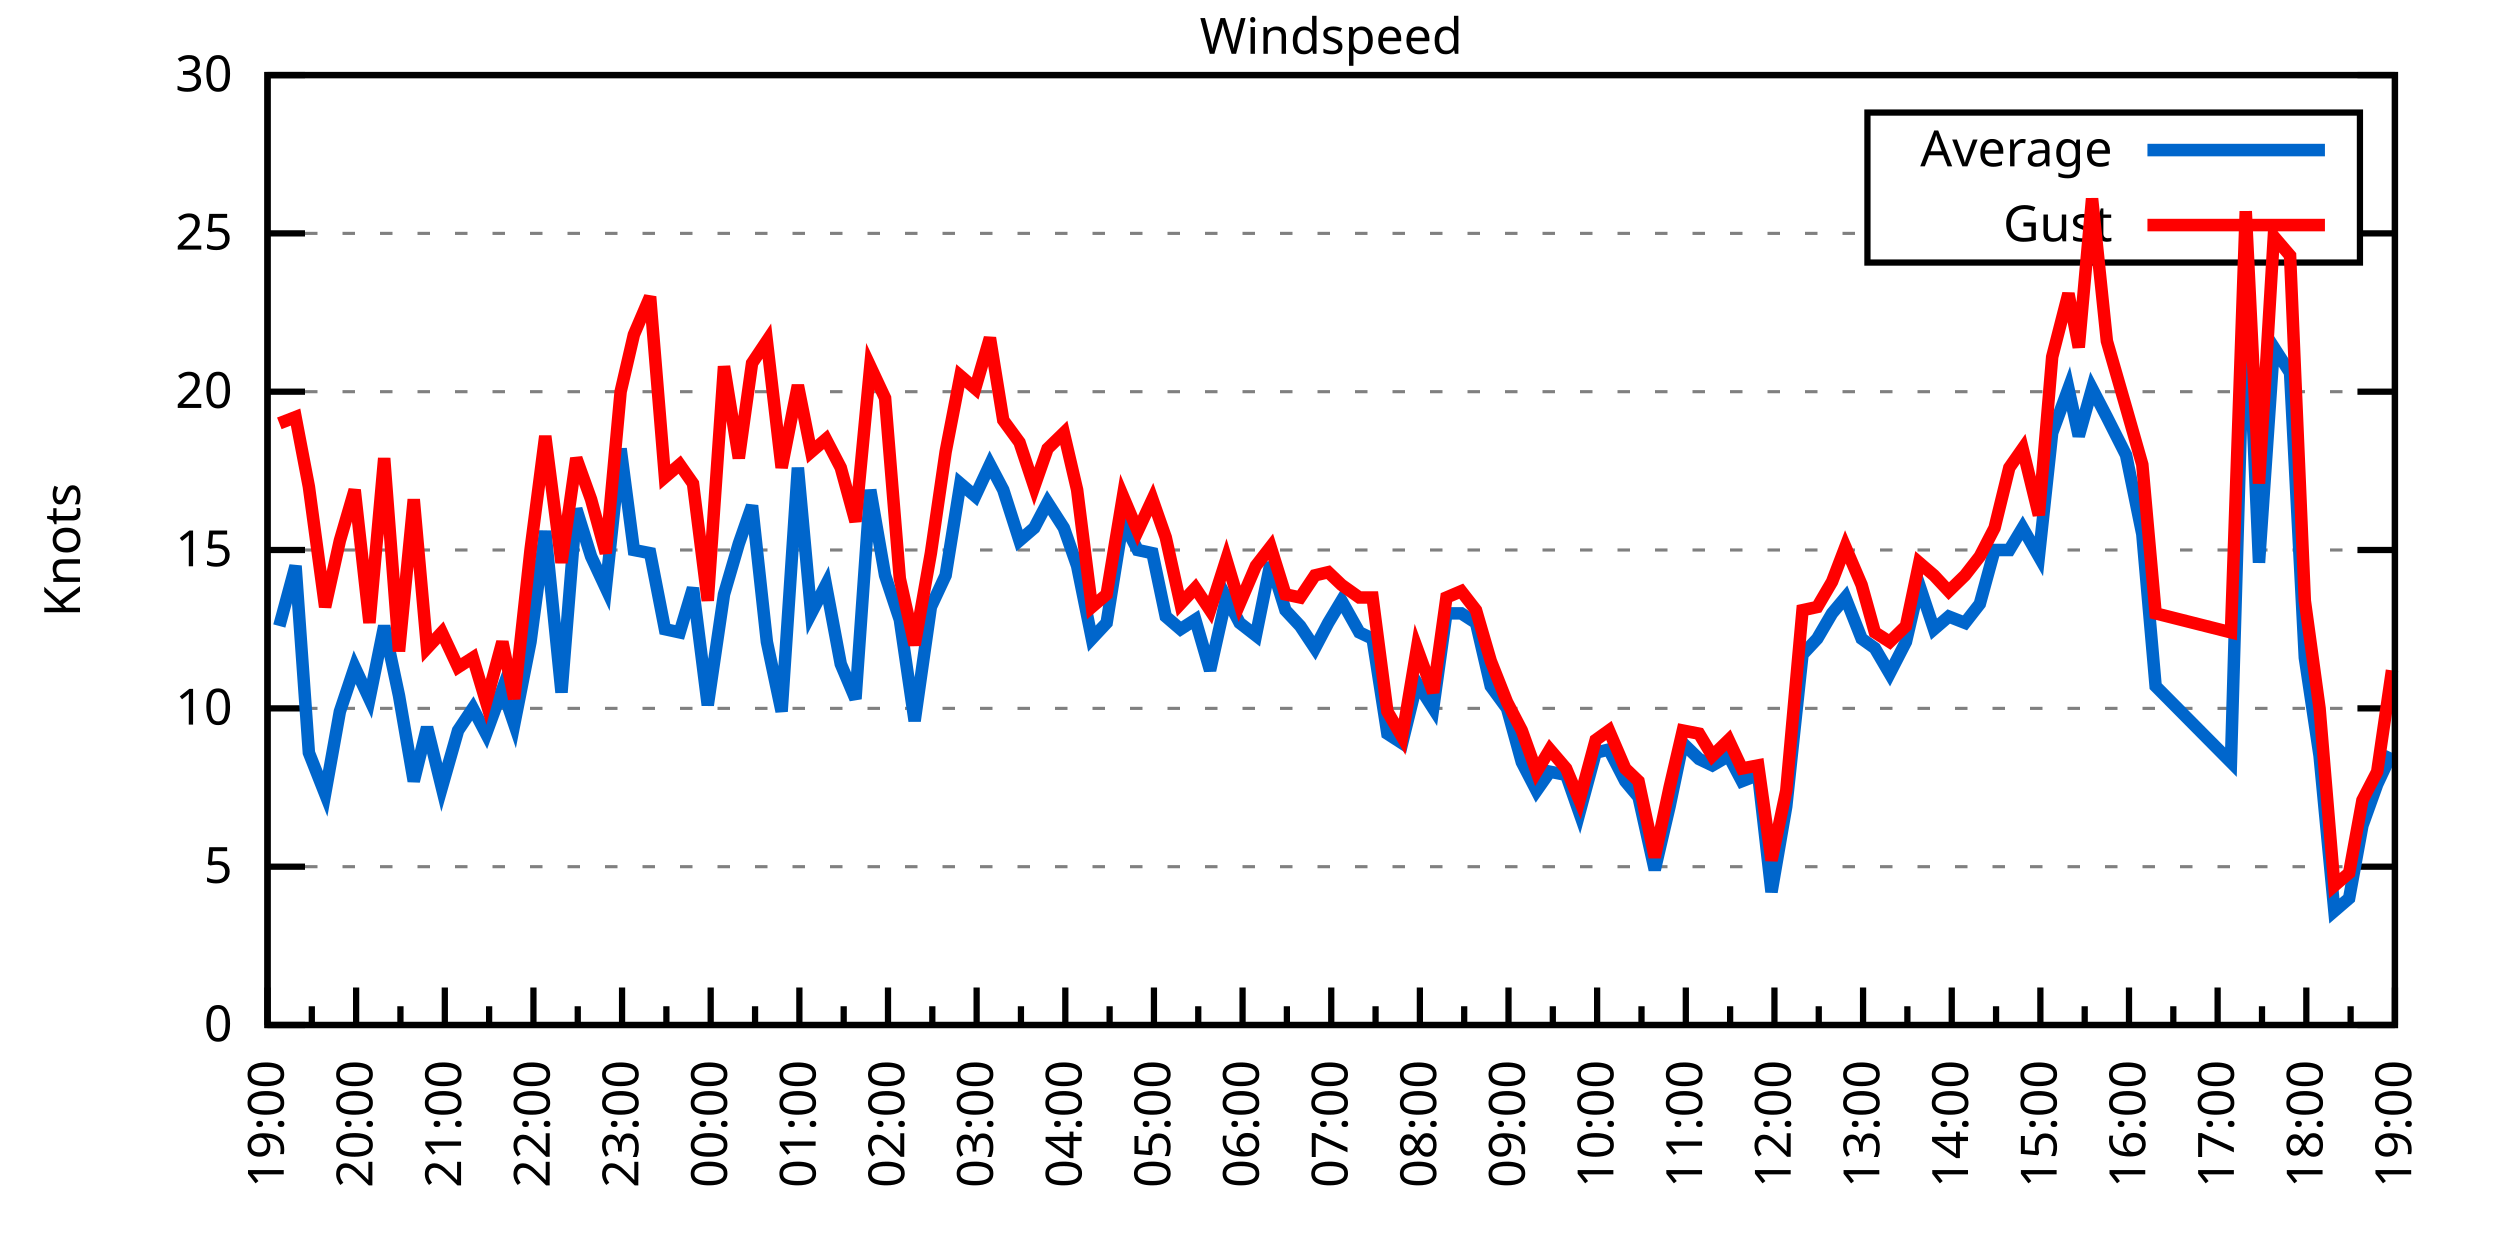
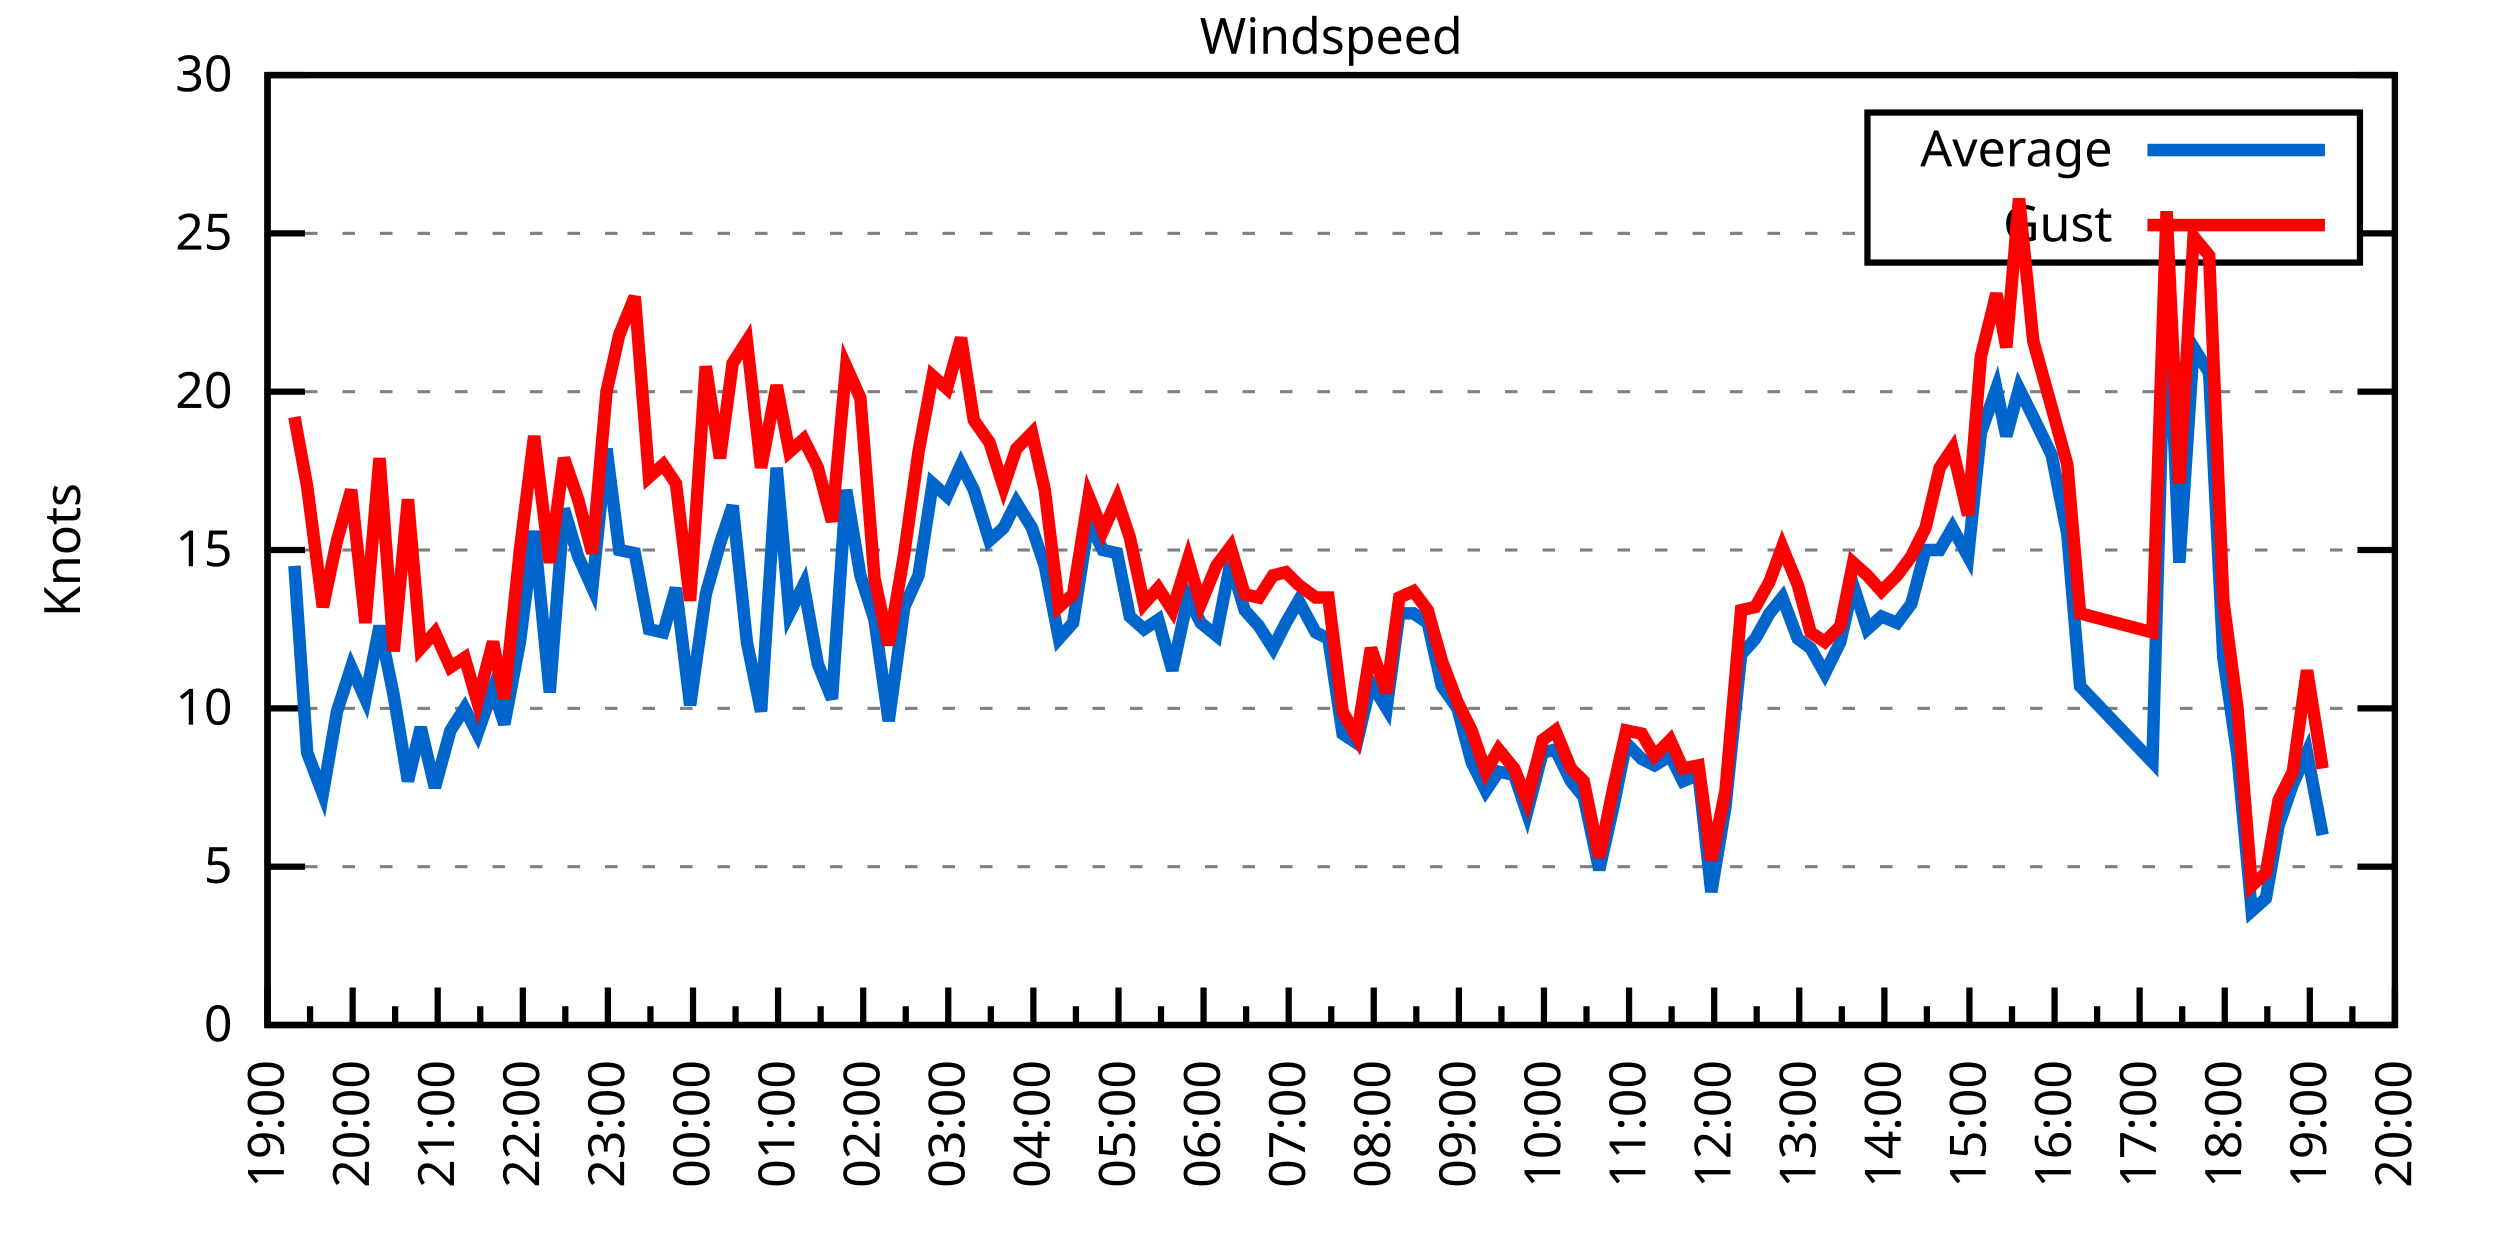
<svg xmlns="http://www.w3.org/2000/svg" xmlns:xlink="http://www.w3.org/1999/xlink" width="400" height="200" viewBox="0 0 400 200">
  <g id="gnuplot_canvas">
    <rect x="0" y="0" width="400" height="200" fill="none" />
    <defs>
      <circle id="gpDot" r="0.5" stroke-width="0.5" stroke="currentColor" />
      <path id="gpPt0" stroke-width="0.333" stroke="currentColor" d="M-1,0 h2 M0,-1 v2" />
      <path id="gpPt1" stroke-width="0.333" stroke="currentColor" d="M-1,-1 L1,1 M1,-1 L-1,1" />
      <path id="gpPt2" stroke-width="0.333" stroke="currentColor" d="M-1,0 L1,0 M0,-1 L0,1 M-1,-1 L1,1 M-1,1 L1,-1" />
      <rect id="gpPt3" stroke-width="0.333" stroke="currentColor" x="-1" y="-1" width="2" height="2" />
      <rect id="gpPt4" stroke-width="0.333" stroke="currentColor" fill="currentColor" x="-1" y="-1" width="2" height="2" />
      <circle id="gpPt5" stroke-width="0.333" stroke="currentColor" cx="0" cy="0" r="1" />
      <use xlink:href="#gpPt5" id="gpPt6" fill="currentColor" stroke="none" />
      <path id="gpPt7" stroke-width="0.333" stroke="currentColor" d="M0,-1.33 L-1.33,0.67 L1.33,0.67 z" />
      <use xlink:href="#gpPt7" id="gpPt8" fill="currentColor" stroke="none" />
      <use xlink:href="#gpPt7" id="gpPt9" stroke="currentColor" transform="rotate(180)" />
      <use xlink:href="#gpPt9" id="gpPt10" fill="currentColor" stroke="none" />
      <use xlink:href="#gpPt3" id="gpPt11" stroke="currentColor" transform="rotate(45)" />
      <use xlink:href="#gpPt11" id="gpPt12" fill="currentColor" stroke="none" />
      <path id="gpPt13" stroke-width="0.333" stroke="currentColor" d="M0,1.330 L1.265,0.411 L0.782,-1.067 L-0.782,-1.076 L-1.265,0.411 z" />
      <use xlink:href="#gpPt13" id="gpPt14" fill="currentColor" stroke="none" />
      <filter id="textbox" filterUnits="objectBoundingBox" x="0" y="0" height="1" width="1">
        <feFlood flood-color="white" flood-opacity="1" result="bgnd" />
        <feComposite in="SourceGraphic" in2="bgnd" operator="atop" />
      </filter>
      <filter id="greybox" filterUnits="objectBoundingBox" x="0" y="0" height="1" width="1">
        <feFlood flood-color="lightgrey" flood-opacity="1" result="grey" />
        <feComposite in="SourceGraphic" in2="grey" operator="atop" />
      </filter>
    </defs>
    <g fill="none" color="white" stroke="currentColor" stroke-width="1.00" stroke-linecap="butt" stroke-linejoin="miter">
</g>
    <g fill="none" color="black" stroke="currentColor" stroke-width="1.00" stroke-linecap="butt" stroke-linejoin="miter">
      <g stroke="none" shape-rendering="crispEdges">
        <polygon fill="rgb(255, 255, 255)" points="42.80,164.00 383.18,164.00 383.18,12.02 42.80,12.02 " />
      </g>
    </g>
    <g fill="none" color="black" stroke="currentColor" stroke-width="1.00" stroke-linecap="butt" stroke-linejoin="miter">
</g>
    <g fill="none" color="black" stroke="black" stroke-width="0.50" stroke-linecap="butt" stroke-linejoin="miter">
</g>
    <g fill="none" color="gray" stroke="currentColor" stroke-width="0.50" stroke-linecap="butt" stroke-linejoin="miter">
      <path stroke="gray" stroke-dasharray="2,4" class="gridline" d="M42.80,164.00 L383.19,164.00  " />
    </g>
    <g fill="none" color="gray" stroke="gray" stroke-width="1.00" stroke-linecap="butt" stroke-linejoin="miter">
</g>
    <g fill="none" color="black" stroke="currentColor" stroke-width="1.00" stroke-linecap="butt" stroke-linejoin="miter">
      <path stroke="black" d="M42.80,164.00 L48.80,164.00 M383.19,164.00 L377.19,164.00  " />
      <g transform="translate(37.20,166.60)" stroke="none" fill="black" font-family="Sans" font-size="8.00" text-anchor="end">
        <text>
          <tspan font-family="Sans"> 0</tspan>
        </text>
      </g>
    </g>
    <g fill="none" color="black" stroke="currentColor" stroke-width="1.00" stroke-linecap="butt" stroke-linejoin="miter">
</g>
    <g fill="none" color="black" stroke="black" stroke-width="0.50" stroke-linecap="butt" stroke-linejoin="miter">
</g>
    <g fill="none" color="gray" stroke="currentColor" stroke-width="0.50" stroke-linecap="butt" stroke-linejoin="miter">
      <path stroke="gray" stroke-dasharray="2,4" class="gridline" d="M42.80,138.67 L383.19,138.67  " />
    </g>
    <g fill="none" color="gray" stroke="gray" stroke-width="1.00" stroke-linecap="butt" stroke-linejoin="miter">
</g>
    <g fill="none" color="black" stroke="currentColor" stroke-width="1.00" stroke-linecap="butt" stroke-linejoin="miter">
      <path stroke="black" d="M42.80,138.67 L48.80,138.67 M383.19,138.67 L377.19,138.67  " />
      <g transform="translate(37.20,141.27)" stroke="none" fill="black" font-family="Sans" font-size="8.00" text-anchor="end">
        <text>
          <tspan font-family="Sans"> 5</tspan>
        </text>
      </g>
    </g>
    <g fill="none" color="black" stroke="currentColor" stroke-width="1.00" stroke-linecap="butt" stroke-linejoin="miter">
</g>
    <g fill="none" color="black" stroke="black" stroke-width="0.50" stroke-linecap="butt" stroke-linejoin="miter">
</g>
    <g fill="none" color="gray" stroke="currentColor" stroke-width="0.50" stroke-linecap="butt" stroke-linejoin="miter">
      <path stroke="gray" stroke-dasharray="2,4" class="gridline" d="M42.80,113.34 L383.19,113.34  " />
    </g>
    <g fill="none" color="gray" stroke="gray" stroke-width="1.00" stroke-linecap="butt" stroke-linejoin="miter">
</g>
    <g fill="none" color="black" stroke="currentColor" stroke-width="1.00" stroke-linecap="butt" stroke-linejoin="miter">
      <path stroke="black" d="M42.80,113.34 L48.80,113.34 M383.19,113.34 L377.19,113.34  " />
      <g transform="translate(37.20,115.94)" stroke="none" fill="black" font-family="Sans" font-size="8.00" text-anchor="end">
        <text>
          <tspan font-family="Sans"> 10</tspan>
        </text>
      </g>
    </g>
    <g fill="none" color="black" stroke="currentColor" stroke-width="1.00" stroke-linecap="butt" stroke-linejoin="miter">
</g>
    <g fill="none" color="black" stroke="black" stroke-width="0.50" stroke-linecap="butt" stroke-linejoin="miter">
</g>
    <g fill="none" color="gray" stroke="currentColor" stroke-width="0.50" stroke-linecap="butt" stroke-linejoin="miter">
      <path stroke="gray" stroke-dasharray="2,4" class="gridline" d="M42.80,88.00 L383.19,88.00  " />
    </g>
    <g fill="none" color="gray" stroke="gray" stroke-width="1.00" stroke-linecap="butt" stroke-linejoin="miter">
</g>
    <g fill="none" color="black" stroke="currentColor" stroke-width="1.00" stroke-linecap="butt" stroke-linejoin="miter">
      <path stroke="black" d="M42.80,88.00 L48.80,88.00 M383.19,88.00 L377.19,88.00  " />
      <g transform="translate(37.20,90.60)" stroke="none" fill="black" font-family="Sans" font-size="8.00" text-anchor="end">
        <text>
          <tspan font-family="Sans"> 15</tspan>
        </text>
      </g>
    </g>
    <g fill="none" color="black" stroke="currentColor" stroke-width="1.00" stroke-linecap="butt" stroke-linejoin="miter">
</g>
    <g fill="none" color="black" stroke="black" stroke-width="0.50" stroke-linecap="butt" stroke-linejoin="miter">
</g>
    <g fill="none" color="gray" stroke="currentColor" stroke-width="0.50" stroke-linecap="butt" stroke-linejoin="miter">
      <path stroke="gray" stroke-dasharray="2,4" class="gridline" d="M42.80,62.67 L383.19,62.67  " />
    </g>
    <g fill="none" color="gray" stroke="gray" stroke-width="1.00" stroke-linecap="butt" stroke-linejoin="miter">
</g>
    <g fill="none" color="black" stroke="currentColor" stroke-width="1.00" stroke-linecap="butt" stroke-linejoin="miter">
      <path stroke="black" d="M42.80,62.67 L48.80,62.67 M383.19,62.67 L377.19,62.67  " />
      <g transform="translate(37.20,65.27)" stroke="none" fill="black" font-family="Sans" font-size="8.00" text-anchor="end">
        <text>
          <tspan font-family="Sans"> 20</tspan>
        </text>
      </g>
    </g>
    <g fill="none" color="black" stroke="currentColor" stroke-width="1.00" stroke-linecap="butt" stroke-linejoin="miter">
</g>
    <g fill="none" color="black" stroke="black" stroke-width="0.50" stroke-linecap="butt" stroke-linejoin="miter">
</g>
    <g fill="none" color="gray" stroke="currentColor" stroke-width="0.50" stroke-linecap="butt" stroke-linejoin="miter">
      <path stroke="gray" stroke-dasharray="2,4" class="gridline" d="M42.80,37.34 L298.79,37.34 M377.59,37.34 L383.19,37.34  " />
    </g>
    <g fill="none" color="gray" stroke="gray" stroke-width="1.00" stroke-linecap="butt" stroke-linejoin="miter">
</g>
    <g fill="none" color="black" stroke="currentColor" stroke-width="1.00" stroke-linecap="butt" stroke-linejoin="miter">
      <path stroke="black" d="M42.80,37.34 L48.80,37.34 M383.19,37.34 L377.19,37.34  " />
      <g transform="translate(37.20,39.94)" stroke="none" fill="black" font-family="Sans" font-size="8.00" text-anchor="end">
        <text>
          <tspan font-family="Sans"> 25</tspan>
        </text>
      </g>
    </g>
    <g fill="none" color="black" stroke="currentColor" stroke-width="1.00" stroke-linecap="butt" stroke-linejoin="miter">
</g>
    <g fill="none" color="black" stroke="black" stroke-width="0.50" stroke-linecap="butt" stroke-linejoin="miter">
</g>
    <g fill="none" color="gray" stroke="currentColor" stroke-width="0.50" stroke-linecap="butt" stroke-linejoin="miter">
      <path stroke="gray" stroke-dasharray="2,4" class="gridline" d="M42.80,12.01 L383.19,12.01  " />
    </g>
    <g fill="none" color="gray" stroke="gray" stroke-width="1.00" stroke-linecap="butt" stroke-linejoin="miter">
</g>
    <g fill="none" color="black" stroke="currentColor" stroke-width="1.00" stroke-linecap="butt" stroke-linejoin="miter">
      <path stroke="black" d="M42.80,12.01 L48.80,12.01 M383.19,12.01 L377.19,12.01  " />
      <g transform="translate(37.20,14.61)" stroke="none" fill="black" font-family="Sans" font-size="8.00" text-anchor="end">
        <text>
          <tspan font-family="Sans"> 30</tspan>
        </text>
      </g>
    </g>
    <g fill="none" color="black" stroke="currentColor" stroke-width="1.00" stroke-linecap="butt" stroke-linejoin="miter">
      <path stroke="black" d="M42.80,164.00 L42.80,158.00  " />
      <g transform="translate(45.40,169.60) rotate(270)" stroke="none" fill="black" font-family="Sans" font-size="8.00" text-anchor="end">
        <text>
          <tspan font-family="Sans">19:00</tspan>
        </text>
      </g>
    </g>
    <g fill="none" color="black" stroke="currentColor" stroke-width="1.00" stroke-linecap="butt" stroke-linejoin="miter">
-       <path stroke="black" d="M49.89,164.00 L49.89,161.00 M56.98,164.00 L56.98,158.00  " />
-       <g transform="translate(59.58,169.60) rotate(270)" stroke="none" fill="black" font-family="Sans" font-size="8.00" text-anchor="end">
+       <path stroke="black" d="M49.61,164.00 L49.61,161.00 M56.42,164.00 L56.42,158.00  " />
+       <g transform="translate(59.02,169.60) rotate(270)" stroke="none" fill="black" font-family="Sans" font-size="8.00" text-anchor="end">
        <text>
          <tspan font-family="Sans">20:00</tspan>
        </text>
      </g>
    </g>
    <g fill="none" color="black" stroke="currentColor" stroke-width="1.00" stroke-linecap="butt" stroke-linejoin="miter">
-       <path stroke="black" d="M64.07,164.00 L64.07,161.00 M71.17,164.00 L71.17,158.00  " />
-       <g transform="translate(73.77,169.60) rotate(270)" stroke="none" fill="black" font-family="Sans" font-size="8.00" text-anchor="end">
+       <path stroke="black" d="M63.22,164.00 L63.22,161.00 M70.03,164.00 L70.03,158.00  " />
+       <g transform="translate(72.63,169.60) rotate(270)" stroke="none" fill="black" font-family="Sans" font-size="8.00" text-anchor="end">
        <text>
          <tspan font-family="Sans">21:00</tspan>
        </text>
      </g>
    </g>
    <g fill="none" color="black" stroke="currentColor" stroke-width="1.00" stroke-linecap="butt" stroke-linejoin="miter">
-       <path stroke="black" d="M78.26,164.00 L78.26,161.00 M85.35,164.00 L85.35,158.00  " />
-       <g transform="translate(87.95,169.60) rotate(270)" stroke="none" fill="black" font-family="Sans" font-size="8.00" text-anchor="end">
+       <path stroke="black" d="M76.84,164.00 L76.84,161.00 M83.65,164.00 L83.65,158.00  " />
+       <g transform="translate(86.25,169.60) rotate(270)" stroke="none" fill="black" font-family="Sans" font-size="8.00" text-anchor="end">
        <text>
          <tspan font-family="Sans">22:00</tspan>
        </text>
      </g>
    </g>
    <g fill="none" color="black" stroke="currentColor" stroke-width="1.00" stroke-linecap="butt" stroke-linejoin="miter">
-       <path stroke="black" d="M92.44,164.00 L92.44,161.00 M99.53,164.00 L99.53,158.00  " />
-       <g transform="translate(102.13,169.60) rotate(270)" stroke="none" fill="black" font-family="Sans" font-size="8.00" text-anchor="end">
+       <path stroke="black" d="M90.45,164.00 L90.45,161.00 M97.26,164.00 L97.26,158.00  " />
+       <g transform="translate(99.86,169.60) rotate(270)" stroke="none" fill="black" font-family="Sans" font-size="8.00" text-anchor="end">
        <text>
          <tspan font-family="Sans">23:00</tspan>
        </text>
      </g>
    </g>
    <g fill="none" color="black" stroke="currentColor" stroke-width="1.00" stroke-linecap="butt" stroke-linejoin="miter">
-       <path stroke="black" d="M106.62,164.00 L106.62,161.00 M113.71,164.00 L113.71,158.00  " />
-       <g transform="translate(116.31,169.60) rotate(270)" stroke="none" fill="black" font-family="Sans" font-size="8.00" text-anchor="end">
+       <path stroke="black" d="M104.07,164.00 L104.07,161.00 M110.88,164.00 L110.88,158.00  " />
+       <g transform="translate(113.48,169.60) rotate(270)" stroke="none" fill="black" font-family="Sans" font-size="8.00" text-anchor="end">
        <text>
          <tspan font-family="Sans">00:00</tspan>
        </text>
      </g>
    </g>
    <g fill="none" color="black" stroke="currentColor" stroke-width="1.00" stroke-linecap="butt" stroke-linejoin="miter">
-       <path stroke="black" d="M120.81,164.00 L120.81,161.00 M127.90,164.00 L127.90,158.00  " />
-       <g transform="translate(130.50,169.60) rotate(270)" stroke="none" fill="black" font-family="Sans" font-size="8.00" text-anchor="end">
+       <path stroke="black" d="M117.69,164.00 L117.69,161.00 M124.49,164.00 L124.49,158.00  " />
+       <g transform="translate(127.09,169.60) rotate(270)" stroke="none" fill="black" font-family="Sans" font-size="8.00" text-anchor="end">
        <text>
          <tspan font-family="Sans">01:00</tspan>
        </text>
      </g>
    </g>
    <g fill="none" color="black" stroke="currentColor" stroke-width="1.00" stroke-linecap="butt" stroke-linejoin="miter">
-       <path stroke="black" d="M134.99,164.00 L134.99,161.00 M142.08,164.00 L142.08,158.00  " />
-       <g transform="translate(144.68,169.60) rotate(270)" stroke="none" fill="black" font-family="Sans" font-size="8.00" text-anchor="end">
+       <path stroke="black" d="M131.30,164.00 L131.30,161.00 M138.11,164.00 L138.11,158.00  " />
+       <g transform="translate(140.71,169.60) rotate(270)" stroke="none" fill="black" font-family="Sans" font-size="8.00" text-anchor="end">
        <text>
          <tspan font-family="Sans">02:00</tspan>
        </text>
      </g>
    </g>
    <g fill="none" color="black" stroke="currentColor" stroke-width="1.00" stroke-linecap="butt" stroke-linejoin="miter">
-       <path stroke="black" d="M149.17,164.00 L149.17,161.00 M156.26,164.00 L156.26,158.00  " />
-       <g transform="translate(158.86,169.60) rotate(270)" stroke="none" fill="black" font-family="Sans" font-size="8.00" text-anchor="end">
+       <path stroke="black" d="M144.92,164.00 L144.92,161.00 M151.72,164.00 L151.72,158.00  " />
+       <g transform="translate(154.32,169.60) rotate(270)" stroke="none" fill="black" font-family="Sans" font-size="8.00" text-anchor="end">
        <text>
          <tspan font-family="Sans">03:00</tspan>
        </text>
      </g>
    </g>
    <g fill="none" color="black" stroke="currentColor" stroke-width="1.00" stroke-linecap="butt" stroke-linejoin="miter">
-       <path stroke="black" d="M163.35,164.00 L163.35,161.00 M170.45,164.00 L170.45,158.00  " />
-       <g transform="translate(173.05,169.60) rotate(270)" stroke="none" fill="black" font-family="Sans" font-size="8.00" text-anchor="end">
+       <path stroke="black" d="M158.53,164.00 L158.53,161.00 M165.34,164.00 L165.34,158.00  " />
+       <g transform="translate(167.94,169.60) rotate(270)" stroke="none" fill="black" font-family="Sans" font-size="8.00" text-anchor="end">
        <text>
          <tspan font-family="Sans">04:00</tspan>
        </text>
      </g>
    </g>
    <g fill="none" color="black" stroke="currentColor" stroke-width="1.00" stroke-linecap="butt" stroke-linejoin="miter">
-       <path stroke="black" d="M177.54,164.00 L177.54,161.00 M184.63,164.00 L184.63,158.00  " />
-       <g transform="translate(187.23,169.60) rotate(270)" stroke="none" fill="black" font-family="Sans" font-size="8.00" text-anchor="end">
+       <path stroke="black" d="M172.15,164.00 L172.15,161.00 M178.96,164.00 L178.96,158.00  " />
+       <g transform="translate(181.56,169.60) rotate(270)" stroke="none" fill="black" font-family="Sans" font-size="8.00" text-anchor="end">
        <text>
          <tspan font-family="Sans">05:00</tspan>
        </text>
      </g>
    </g>
    <g fill="none" color="black" stroke="currentColor" stroke-width="1.00" stroke-linecap="butt" stroke-linejoin="miter">
-       <path stroke="black" d="M191.72,164.00 L191.72,161.00 M198.81,164.00 L198.81,158.00  " />
-       <g transform="translate(201.41,169.60) rotate(270)" stroke="none" fill="black" font-family="Sans" font-size="8.00" text-anchor="end">
+       <path stroke="black" d="M185.76,164.00 L185.76,161.00 M192.57,164.00 L192.57,158.00  " />
+       <g transform="translate(195.17,169.60) rotate(270)" stroke="none" fill="black" font-family="Sans" font-size="8.00" text-anchor="end">
        <text>
          <tspan font-family="Sans">06:00</tspan>
        </text>
      </g>
    </g>
    <g fill="none" color="black" stroke="currentColor" stroke-width="1.00" stroke-linecap="butt" stroke-linejoin="miter">
-       <path stroke="black" d="M205.90,164.00 L205.90,161.00 M213.00,164.00 L213.00,158.00  " />
-       <g transform="translate(215.60,169.60) rotate(270)" stroke="none" fill="black" font-family="Sans" font-size="8.00" text-anchor="end">
+       <path stroke="black" d="M199.38,164.00 L199.38,161.00 M206.19,164.00 L206.19,158.00  " />
+       <g transform="translate(208.79,169.60) rotate(270)" stroke="none" fill="black" font-family="Sans" font-size="8.00" text-anchor="end">
        <text>
          <tspan font-family="Sans">07:00</tspan>
        </text>
      </g>
    </g>
    <g fill="none" color="black" stroke="currentColor" stroke-width="1.00" stroke-linecap="butt" stroke-linejoin="miter">
-       <path stroke="black" d="M220.09,164.00 L220.09,161.00 M227.18,164.00 L227.18,158.00  " />
-       <g transform="translate(229.78,169.60) rotate(270)" stroke="none" fill="black" font-family="Sans" font-size="8.00" text-anchor="end">
+       <path stroke="black" d="M213.00,164.00 L213.00,161.00 M219.80,164.00 L219.80,158.00  " />
+       <g transform="translate(222.40,169.60) rotate(270)" stroke="none" fill="black" font-family="Sans" font-size="8.00" text-anchor="end">
        <text>
          <tspan font-family="Sans">08:00</tspan>
        </text>
      </g>
    </g>
    <g fill="none" color="black" stroke="currentColor" stroke-width="1.00" stroke-linecap="butt" stroke-linejoin="miter">
-       <path stroke="black" d="M234.27,164.00 L234.27,161.00 M241.36,164.00 L241.36,158.00  " />
-       <g transform="translate(243.96,169.60) rotate(270)" stroke="none" fill="black" font-family="Sans" font-size="8.00" text-anchor="end">
+       <path stroke="black" d="M226.61,164.00 L226.61,161.00 M233.42,164.00 L233.42,158.00  " />
+       <g transform="translate(236.02,169.60) rotate(270)" stroke="none" fill="black" font-family="Sans" font-size="8.00" text-anchor="end">
        <text>
          <tspan font-family="Sans">09:00</tspan>
        </text>
      </g>
    </g>
    <g fill="none" color="black" stroke="currentColor" stroke-width="1.00" stroke-linecap="butt" stroke-linejoin="miter">
-       <path stroke="black" d="M248.45,164.00 L248.45,161.00 M255.54,164.00 L255.54,158.00  " />
-       <g transform="translate(258.14,169.60) rotate(270)" stroke="none" fill="black" font-family="Sans" font-size="8.00" text-anchor="end">
+       <path stroke="black" d="M240.23,164.00 L240.23,161.00 M247.03,164.00 L247.03,158.00  " />
+       <g transform="translate(249.63,169.60) rotate(270)" stroke="none" fill="black" font-family="Sans" font-size="8.00" text-anchor="end">
        <text>
          <tspan font-family="Sans">10:00</tspan>
        </text>
      </g>
    </g>
    <g fill="none" color="black" stroke="currentColor" stroke-width="1.00" stroke-linecap="butt" stroke-linejoin="miter">
-       <path stroke="black" d="M262.64,164.00 L262.64,161.00 M269.73,164.00 L269.73,158.00  " />
-       <g transform="translate(272.33,169.60) rotate(270)" stroke="none" fill="black" font-family="Sans" font-size="8.00" text-anchor="end">
+       <path stroke="black" d="M253.84,164.00 L253.84,161.00 M260.65,164.00 L260.65,158.00  " />
+       <g transform="translate(263.25,169.60) rotate(270)" stroke="none" fill="black" font-family="Sans" font-size="8.00" text-anchor="end">
        <text>
          <tspan font-family="Sans">11:00</tspan>
        </text>
      </g>
    </g>
    <g fill="none" color="black" stroke="currentColor" stroke-width="1.00" stroke-linecap="butt" stroke-linejoin="miter">
-       <path stroke="black" d="M276.82,164.00 L276.82,161.00 M283.91,164.00 L283.91,158.00  " />
-       <g transform="translate(286.51,169.60) rotate(270)" stroke="none" fill="black" font-family="Sans" font-size="8.00" text-anchor="end">
+       <path stroke="black" d="M267.46,164.00 L267.46,161.00 M274.27,164.00 L274.27,158.00  " />
+       <g transform="translate(276.87,169.60) rotate(270)" stroke="none" fill="black" font-family="Sans" font-size="8.00" text-anchor="end">
        <text>
          <tspan font-family="Sans">12:00</tspan>
        </text>
      </g>
    </g>
    <g fill="none" color="black" stroke="currentColor" stroke-width="1.00" stroke-linecap="butt" stroke-linejoin="miter">
-       <path stroke="black" d="M291.00,164.00 L291.00,161.00 M298.09,164.00 L298.09,158.00  " />
-       <g transform="translate(300.69,169.60) rotate(270)" stroke="none" fill="black" font-family="Sans" font-size="8.00" text-anchor="end">
+       <path stroke="black" d="M281.07,164.00 L281.07,161.00 M287.88,164.00 L287.88,158.00  " />
+       <g transform="translate(290.48,169.60) rotate(270)" stroke="none" fill="black" font-family="Sans" font-size="8.00" text-anchor="end">
        <text>
          <tspan font-family="Sans">13:00</tspan>
        </text>
      </g>
    </g>
    <g fill="none" color="black" stroke="currentColor" stroke-width="1.00" stroke-linecap="butt" stroke-linejoin="miter">
-       <path stroke="black" d="M305.18,164.00 L305.18,161.00 M312.28,164.00 L312.28,158.00  " />
-       <g transform="translate(314.88,169.60) rotate(270)" stroke="none" fill="black" font-family="Sans" font-size="8.00" text-anchor="end">
+       <path stroke="black" d="M294.69,164.00 L294.69,161.00 M301.50,164.00 L301.50,158.00  " />
+       <g transform="translate(304.10,169.60) rotate(270)" stroke="none" fill="black" font-family="Sans" font-size="8.00" text-anchor="end">
        <text>
          <tspan font-family="Sans">14:00</tspan>
        </text>
      </g>
    </g>
    <g fill="none" color="black" stroke="currentColor" stroke-width="1.00" stroke-linecap="butt" stroke-linejoin="miter">
-       <path stroke="black" d="M319.37,164.00 L319.37,161.00 M326.46,164.00 L326.46,158.00  " />
-       <g transform="translate(329.06,169.60) rotate(270)" stroke="none" fill="black" font-family="Sans" font-size="8.00" text-anchor="end">
+       <path stroke="black" d="M308.30,164.00 L308.30,161.00 M315.11,164.00 L315.11,158.00  " />
+       <g transform="translate(317.71,169.60) rotate(270)" stroke="none" fill="black" font-family="Sans" font-size="8.00" text-anchor="end">
        <text>
          <tspan font-family="Sans">15:00</tspan>
        </text>
      </g>
    </g>
    <g fill="none" color="black" stroke="currentColor" stroke-width="1.00" stroke-linecap="butt" stroke-linejoin="miter">
-       <path stroke="black" d="M333.55,164.00 L333.55,161.00 M340.64,164.00 L340.64,158.00  " />
-       <g transform="translate(343.24,169.60) rotate(270)" stroke="none" fill="black" font-family="Sans" font-size="8.00" text-anchor="end">
+       <path stroke="black" d="M321.92,164.00 L321.92,161.00 M328.73,164.00 L328.73,158.00  " />
+       <g transform="translate(331.33,169.60) rotate(270)" stroke="none" fill="black" font-family="Sans" font-size="8.00" text-anchor="end">
        <text>
          <tspan font-family="Sans">16:00</tspan>
        </text>
      </g>
    </g>
    <g fill="none" color="black" stroke="currentColor" stroke-width="1.00" stroke-linecap="butt" stroke-linejoin="miter">
-       <path stroke="black" d="M347.73,164.00 L347.73,161.00 M354.82,164.00 L354.82,158.00  " />
-       <g transform="translate(357.42,169.60) rotate(270)" stroke="none" fill="black" font-family="Sans" font-size="8.00" text-anchor="end">
+       <path stroke="black" d="M335.54,164.00 L335.54,161.00 M342.34,164.00 L342.34,158.00  " />
+       <g transform="translate(344.94,169.60) rotate(270)" stroke="none" fill="black" font-family="Sans" font-size="8.00" text-anchor="end">
        <text>
          <tspan font-family="Sans">17:00</tspan>
        </text>
      </g>
    </g>
    <g fill="none" color="black" stroke="currentColor" stroke-width="1.00" stroke-linecap="butt" stroke-linejoin="miter">
-       <path stroke="black" d="M361.92,164.00 L361.92,161.00 M369.01,164.00 L369.01,158.00  " />
-       <g transform="translate(371.61,169.60) rotate(270)" stroke="none" fill="black" font-family="Sans" font-size="8.00" text-anchor="end">
+       <path stroke="black" d="M349.15,164.00 L349.15,161.00 M355.96,164.00 L355.96,158.00  " />
+       <g transform="translate(358.56,169.60) rotate(270)" stroke="none" fill="black" font-family="Sans" font-size="8.00" text-anchor="end">
        <text>
          <tspan font-family="Sans">18:00</tspan>
        </text>
      </g>
    </g>
    <g fill="none" color="black" stroke="currentColor" stroke-width="1.00" stroke-linecap="butt" stroke-linejoin="miter">
-       <path stroke="black" d="M376.10,164.00 L376.10,161.00 M383.19,164.00 L383.19,158.00  " />
+       <path stroke="black" d="M362.77,164.00 L362.77,161.00 M369.57,164.00 L369.57,158.00  " />
+       <g transform="translate(372.17,169.60) rotate(270)" stroke="none" fill="black" font-family="Sans" font-size="8.00" text-anchor="end">
+         <text>
+           <tspan font-family="Sans">19:00</tspan>
+         </text>
+       </g>
+     </g>
+     <g fill="none" color="black" stroke="currentColor" stroke-width="1.00" stroke-linecap="butt" stroke-linejoin="miter">
+       <path stroke="black" d="M376.38,164.00 L376.38,161.00 M383.19,164.00 L383.19,158.00  " />
      <g transform="translate(385.79,169.60) rotate(270)" stroke="none" fill="black" font-family="Sans" font-size="8.00" text-anchor="end">
        <text>
-           <tspan font-family="Sans">19:00</tspan>
+           <tspan font-family="Sans">20:00</tspan>
        </text>
      </g>
    </g>
    <g fill="none" color="black" stroke="currentColor" stroke-width="1.00" stroke-linecap="butt" stroke-linejoin="miter">
</g>
    <g fill="none" color="black" stroke="currentColor" stroke-width="1.00" stroke-linecap="butt" stroke-linejoin="miter">
      <path stroke="black" d="M42.80,12.01 L42.80,164.00 L383.19,164.00 L383.19,12.01 L42.80,12.01 Z  " />
    </g>
    <g fill="none" color="black" stroke="currentColor" stroke-width="1.00" stroke-linecap="butt" stroke-linejoin="miter">
      <g transform="translate(12.80,88.01) rotate(270)" stroke="none" fill="black" font-family="Sans" font-size="8.00" text-anchor="middle">
        <text>
          <tspan font-family="Sans">Knots</tspan>
        </text>
      </g>
    </g>
    <g fill="none" color="black" stroke="currentColor" stroke-width="1.00" stroke-linecap="butt" stroke-linejoin="miter">
</g>
    <g fill="none" color="black" stroke="currentColor" stroke-width="1.00" stroke-linecap="butt" stroke-linejoin="miter">
      <path stroke="black" d="M298.79,42.01 L298.79,18.01 L377.59,18.01 L377.59,42.01 L298.79,42.01 Z  " />
    </g>
    <g id="Windspeed_plot_1">
      <g fill="none" color="white" stroke="black" stroke-width="2.00" stroke-linecap="butt" stroke-linejoin="miter">
</g>
      <g fill="none" color="black" stroke="currentColor" stroke-width="2.00" stroke-linecap="butt" stroke-linejoin="miter">
        <g transform="translate(337.99,26.61)" stroke="none" fill="black" font-family="Sans" font-size="8.00" text-anchor="end">
          <text>
            <tspan font-family="Sans">Average</tspan>
          </text>
        </g>
      </g>
      <g fill="none" color="black" stroke="currentColor" stroke-width="2.00" stroke-linecap="butt" stroke-linejoin="miter">
-         <path stroke="rgb(  0, 102, 204)" d="M343.59,24.01 L371.99,24.01 M44.69,100.16 L47.29,90.54 L49.42,120.43 L52.02,127.02 L54.38,113.84 L56.75,106.75   L59.11,111.82 L61.47,100.16 L63.84,111.31 L66.20,124.99 L68.33,116.38 L70.69,126.00 L73.29,116.88 L75.66,113.34   L77.78,117.39 L80.38,110.30 L82.28,115.87 L84.88,102.70 L87.24,84.97 L89.84,110.80 L92.20,81.42 L94.57,89.02   L96.93,94.08 L99.30,71.79 L101.42,88.00 L104.02,88.51 L106.39,100.67 L108.75,101.18 L110.88,94.08 L113.24,112.83   L115.84,95.10 L118.21,86.99 L120.33,80.91 L122.70,102.70 L125.06,113.84 L127.66,74.83 L129.79,98.14 L132.15,93.58   L134.52,106.24 L136.88,111.82 L139.24,78.38 L141.61,92.06 L143.97,99.15 L146.34,115.36 L148.94,97.12 L151.30,92.06   L153.66,77.37 L156.03,79.39 L158.39,74.33 L160.52,78.38 L163.12,86.49 L165.48,84.46 L167.61,80.41 L170.21,84.46   L172.34,90.54 L174.70,102.19 L177.06,99.66 L179.67,83.45 L182.03,88.00 L184.39,88.51 L186.52,98.64 L188.88,100.67   L191.25,99.15 L193.61,107.26 L196.21,95.60 L198.34,99.66 L200.94,101.68 L203.30,90.03 L205.67,97.63 L208.03,100.16   L210.39,103.71 L212.52,99.66 L214.65,96.11 L217.49,101.18 L219.61,102.19 L221.98,117.39 L224.34,118.91 L226.71,109.28   L229.31,113.34 L231.43,98.14 L233.80,98.14 L236.16,99.66 L238.52,109.79 L241.12,113.34 L243.49,121.95 L245.85,126.51   L247.98,123.47 L250.58,123.98 L252.71,130.06 L255.31,120.43 L257.43,119.92 L260.04,124.99 L262.16,127.52 L264.76,139.17   L267.13,129.04 L269.25,118.91 L271.85,121.44 L273.98,122.46 L276.58,120.94 L278.71,124.99 L281.31,123.98 L283.44,142.72   L285.80,129.04 L288.40,104.72 L290.76,102.19 L293.13,98.14 L295.26,95.60 L297.86,102.19 L299.98,103.71 L302.35,107.76   L304.95,102.70 L307.08,93.58 L309.44,100.67 L311.80,98.64 L314.40,99.66 L316.77,96.62 L319.13,88.00 L321.49,88.00   L323.62,84.46 L326.22,89.02 L328.35,69.26 L330.95,62.17 L332.60,69.77 L334.73,62.17 L337.10,66.73 L340.17,72.81   L342.77,85.47 L344.90,109.79 L356.95,121.95 L359.32,41.39 L361.44,90.03 L363.81,55.58 L366.41,59.63 L368.77,105.23   L371.13,120.94 L373.50,145.76 L375.86,143.73 L377.99,132.08 L380.35,125.50 L382.72,120.43  " />
+         <path stroke="rgb(  0, 102, 204)" d="M343.59,24.01 L371.99,24.01 M47.11,90.54 L49.15,120.43 L51.65,127.02 L53.92,113.84 L56.19,106.75 L58.46,111.82   L60.73,100.16 L63.00,111.31 L65.27,124.99 L67.31,116.38 L69.58,126.00 L72.07,116.88 L74.34,113.34 L76.39,117.39   L78.88,110.30 L80.70,115.87 L83.19,102.70 L85.46,84.97 L87.96,110.80 L90.23,81.42 L92.50,89.02 L94.77,94.08   L97.04,71.79 L99.08,88.00 L101.57,88.51 L103.84,100.67 L106.11,101.18 L108.15,94.08 L110.42,112.83 L112.92,95.10   L115.19,86.99 L117.23,80.91 L119.50,102.70 L121.77,113.84 L124.27,74.83 L126.31,98.14 L128.58,93.58 L130.85,106.24   L133.12,111.82 L135.39,78.38 L137.66,92.06 L139.92,99.15 L142.19,115.36 L144.69,97.12 L146.96,92.06 L149.23,77.37   L151.50,79.39 L153.77,74.33 L155.81,78.38 L158.31,86.49 L160.57,84.46 L162.62,80.41 L165.11,84.46 L167.16,90.54   L169.43,102.19 L171.69,99.66 L174.19,83.45 L176.46,88.00 L178.73,88.51 L180.77,98.64 L183.04,100.67 L185.31,99.15   L187.58,107.26 L190.08,95.60 L192.12,99.66 L194.61,101.68 L196.88,90.03 L199.15,97.63 L201.42,100.16 L203.69,103.71   L205.73,99.66 L207.78,96.11 L210.50,101.18 L212.54,102.19 L214.81,117.39 L217.08,118.91 L219.35,109.28 L221.85,113.34   L223.89,98.14 L226.16,98.14 L228.43,99.66 L230.70,109.79 L233.19,113.34 L235.46,121.95 L237.73,126.51 L239.77,123.47   L242.27,123.98 L244.31,130.06 L246.81,120.43 L248.85,119.92 L251.35,124.99 L253.39,127.52 L255.88,139.17 L258.15,129.04   L260.20,118.91 L262.69,121.44 L264.73,122.46 L267.23,120.94 L269.27,124.99 L271.77,123.98 L273.81,142.72 L276.08,129.04   L278.58,104.72 L280.85,102.19 L283.12,98.14 L285.16,95.60 L287.65,102.19 L289.70,103.71 L291.97,107.76 L294.46,102.70   L296.50,93.58 L298.77,100.67 L301.04,98.64 L303.54,99.66 L305.81,96.62 L308.08,88.00 L310.35,88.00 L312.39,84.46   L314.89,89.02 L316.93,69.26 L319.42,62.17 L321.01,69.77 L323.05,62.17 L325.32,66.73 L328.27,72.81 L330.77,85.47   L332.81,109.79 L344.39,121.95 L346.65,41.39 L348.70,90.03 L350.97,55.58 L353.46,59.63 L355.73,105.23 L358.00,120.94   L360.27,145.76 L362.54,143.73 L364.58,132.08 L366.85,125.50 L369.12,120.43 L371.62,133.60  " />
      </g>
    </g>
    <g id="Windspeed_plot_2">
      <g fill="none" color="black" stroke="currentColor" stroke-width="2.00" stroke-linecap="butt" stroke-linejoin="miter">
        <g transform="translate(337.99,38.61)" stroke="none" fill="black" font-family="Sans" font-size="8.00" text-anchor="end">
          <text>
            <tspan font-family="Sans">Gust</tspan>
          </text>
        </g>
      </g>
      <g fill="none" color="black" stroke="currentColor" stroke-width="2.00" stroke-linecap="butt" stroke-linejoin="miter">
-         <path stroke="rgb(255,   0,   0)" d="M343.59,36.01 L371.99,36.01 M44.69,67.74 L47.29,66.73 L49.42,77.87 L52.02,97.12 L54.38,86.49 L56.75,78.38   L59.11,99.66 L61.47,73.31 L63.84,104.22 L66.20,79.90 L68.33,103.71 L70.69,101.18 L73.29,106.75 L75.66,105.23   L77.78,112.32 L80.38,102.70 L82.28,111.82 L84.88,88.00 L87.24,69.77 L89.84,90.03 L92.20,73.31 L94.57,79.90   L96.93,88.51 L99.30,62.67 L101.42,53.55 L104.02,47.47 L106.39,76.35 L108.75,74.33 L110.88,77.37 L113.24,96.11   L115.84,58.62 L118.21,73.31 L120.33,58.11 L122.70,54.57 L125.06,74.83 L127.66,61.66 L129.79,72.30 L132.15,70.27   L134.52,74.83 L136.88,83.45 L139.24,58.62 L141.61,63.69 L143.97,92.56 L146.34,103.20 L148.94,88.51 L151.30,72.30   L153.66,60.14 L156.03,62.17 L158.39,54.06 L160.52,67.23 L163.12,70.78 L165.48,77.87 L167.61,71.79 L170.21,69.26   L172.34,78.38 L174.70,97.12 L177.06,95.10 L179.67,79.39 L182.03,84.97 L184.39,79.90 L186.52,85.98 L188.88,96.62   L191.25,94.08 L193.61,97.63 L196.21,89.52 L198.34,96.62 L200.94,90.54 L203.30,87.50 L205.67,95.10 L208.03,95.60   L210.39,92.06 L212.52,91.55 L214.65,93.58 L217.49,95.60 L219.61,95.60 L221.98,113.84 L224.34,117.90 L226.71,103.71   L229.31,110.80 L231.43,95.60 L233.80,94.59 L236.16,97.63 L238.52,105.74 L241.12,112.32 L243.49,116.88 L245.85,123.47   L247.98,119.92 L250.58,122.96 L252.71,128.03 L255.31,118.40 L257.43,116.88 L260.04,122.96 L262.16,124.99 L264.76,137.15   L267.13,126.00 L269.25,116.88 L271.85,117.39 L273.98,120.94 L276.58,118.40 L278.71,122.96 L281.31,122.46 L283.44,137.66   L285.80,126.51 L288.40,97.63 L290.76,97.12 L293.13,93.07 L295.26,87.50 L297.86,93.58 L299.98,101.18 L302.35,102.70   L304.95,100.16 L307.08,90.03 L309.44,92.06 L311.80,94.59 L314.40,92.06 L316.77,89.02 L319.13,84.46 L321.49,74.83   L323.62,71.79 L326.22,82.43 L328.35,57.10 L330.95,46.97 L332.60,55.58 L334.73,31.77 L337.10,54.57 L340.17,65.21   L342.77,74.33 L344.90,98.14 L356.95,101.18 L359.32,33.80 L361.44,77.37 L363.81,37.85 L366.41,40.89 L368.77,96.11   L371.13,113.34 L373.50,141.71 L375.86,139.68 L377.99,128.03 L380.35,123.47 L382.72,107.26  " />
+         <path stroke="rgb(255,   0,   0)" d="M343.59,36.01 L371.99,36.01 M47.11,66.73 L49.15,77.87 L51.65,97.12 L53.92,86.49 L56.19,78.38 L58.46,99.66   L60.73,73.31 L63.00,104.22 L65.27,79.90 L67.31,103.71 L69.58,101.18 L72.07,106.75 L74.34,105.23 L76.39,112.32   L78.88,102.70 L80.70,111.82 L83.19,88.00 L85.46,69.77 L87.96,90.03 L90.23,73.31 L92.50,79.90 L94.77,88.51   L97.04,62.67 L99.08,53.55 L101.57,47.47 L103.84,76.35 L106.11,74.33 L108.15,77.37 L110.42,96.11 L112.92,58.62   L115.19,73.31 L117.23,58.11 L119.50,54.57 L121.77,74.83 L124.27,61.66 L126.31,72.30 L128.58,70.27 L130.85,74.83   L133.12,83.45 L135.39,58.62 L137.66,63.69 L139.92,92.56 L142.19,103.20 L144.69,88.51 L146.96,72.30 L149.23,60.14   L151.50,62.17 L153.77,54.06 L155.81,67.23 L158.31,70.78 L160.57,77.87 L162.62,71.79 L165.11,69.26 L167.16,78.38   L169.43,97.12 L171.69,95.10 L174.19,79.39 L176.46,84.97 L178.73,79.90 L180.77,85.98 L183.04,96.62 L185.31,94.08   L187.58,97.63 L190.08,89.52 L192.12,96.62 L194.61,90.54 L196.88,87.50 L199.15,95.10 L201.42,95.60 L203.69,92.06   L205.73,91.55 L207.78,93.58 L210.50,95.60 L212.54,95.60 L214.81,113.84 L217.08,117.90 L219.35,103.71 L221.85,110.80   L223.89,95.60 L226.16,94.59 L228.43,97.63 L230.70,105.74 L233.19,112.32 L235.46,116.88 L237.73,123.47 L239.77,119.92   L242.27,122.96 L244.31,128.03 L246.81,118.40 L248.85,116.88 L251.35,122.96 L253.39,124.99 L255.88,137.15 L258.15,126.00   L260.20,116.88 L262.69,117.39 L264.73,120.94 L267.23,118.40 L269.27,122.96 L271.77,122.46 L273.81,137.66 L276.08,126.51   L278.58,97.63 L280.85,97.12 L283.12,93.07 L285.16,87.50 L287.65,93.58 L289.70,101.18 L291.97,102.70 L294.46,100.16   L296.50,90.03 L298.77,92.06 L301.04,94.59 L303.54,92.06 L305.81,89.02 L308.08,84.46 L310.35,74.83 L312.39,71.79   L314.89,82.43 L316.93,57.10 L319.42,46.97 L321.01,55.58 L323.05,31.77 L325.32,54.57 L328.27,65.21 L330.77,74.33   L332.81,98.14 L344.39,101.18 L346.65,33.80 L348.70,77.37 L350.97,37.85 L353.46,40.89 L355.73,96.11 L358.00,113.34   L360.27,141.71 L362.54,139.68 L364.58,128.03 L366.85,123.47 L369.12,107.26 L371.62,122.96  " />
      </g>
    </g>
    <g fill="none" color="black" stroke="currentColor" stroke-width="2.00" stroke-linecap="butt" stroke-linejoin="miter">
</g>
    <g fill="none" color="black" stroke="black" stroke-width="1.00" stroke-linecap="butt" stroke-linejoin="miter">
</g>
    <g fill="none" color="black" stroke="currentColor" stroke-width="1.00" stroke-linecap="butt" stroke-linejoin="miter">
      <path stroke="black" d="M42.80,12.01 L42.80,164.00 L383.19,164.00 L383.19,12.01 L42.80,12.01 Z  " />
    </g>
    <g fill="none" color="black" stroke="currentColor" stroke-width="1.00" stroke-linecap="butt" stroke-linejoin="miter">
      <g transform="translate(212.99,8.61)" stroke="none" fill="black" font-family="Sans" font-size="8.00" text-anchor="middle">
        <text>
          <tspan font-family="Sans">Windspeed</tspan>
        </text>
      </g>
    </g>
    <g fill="none" color="black" stroke="currentColor" stroke-width="1.00" stroke-linecap="butt" stroke-linejoin="miter">
</g>
  </g>
</svg>
